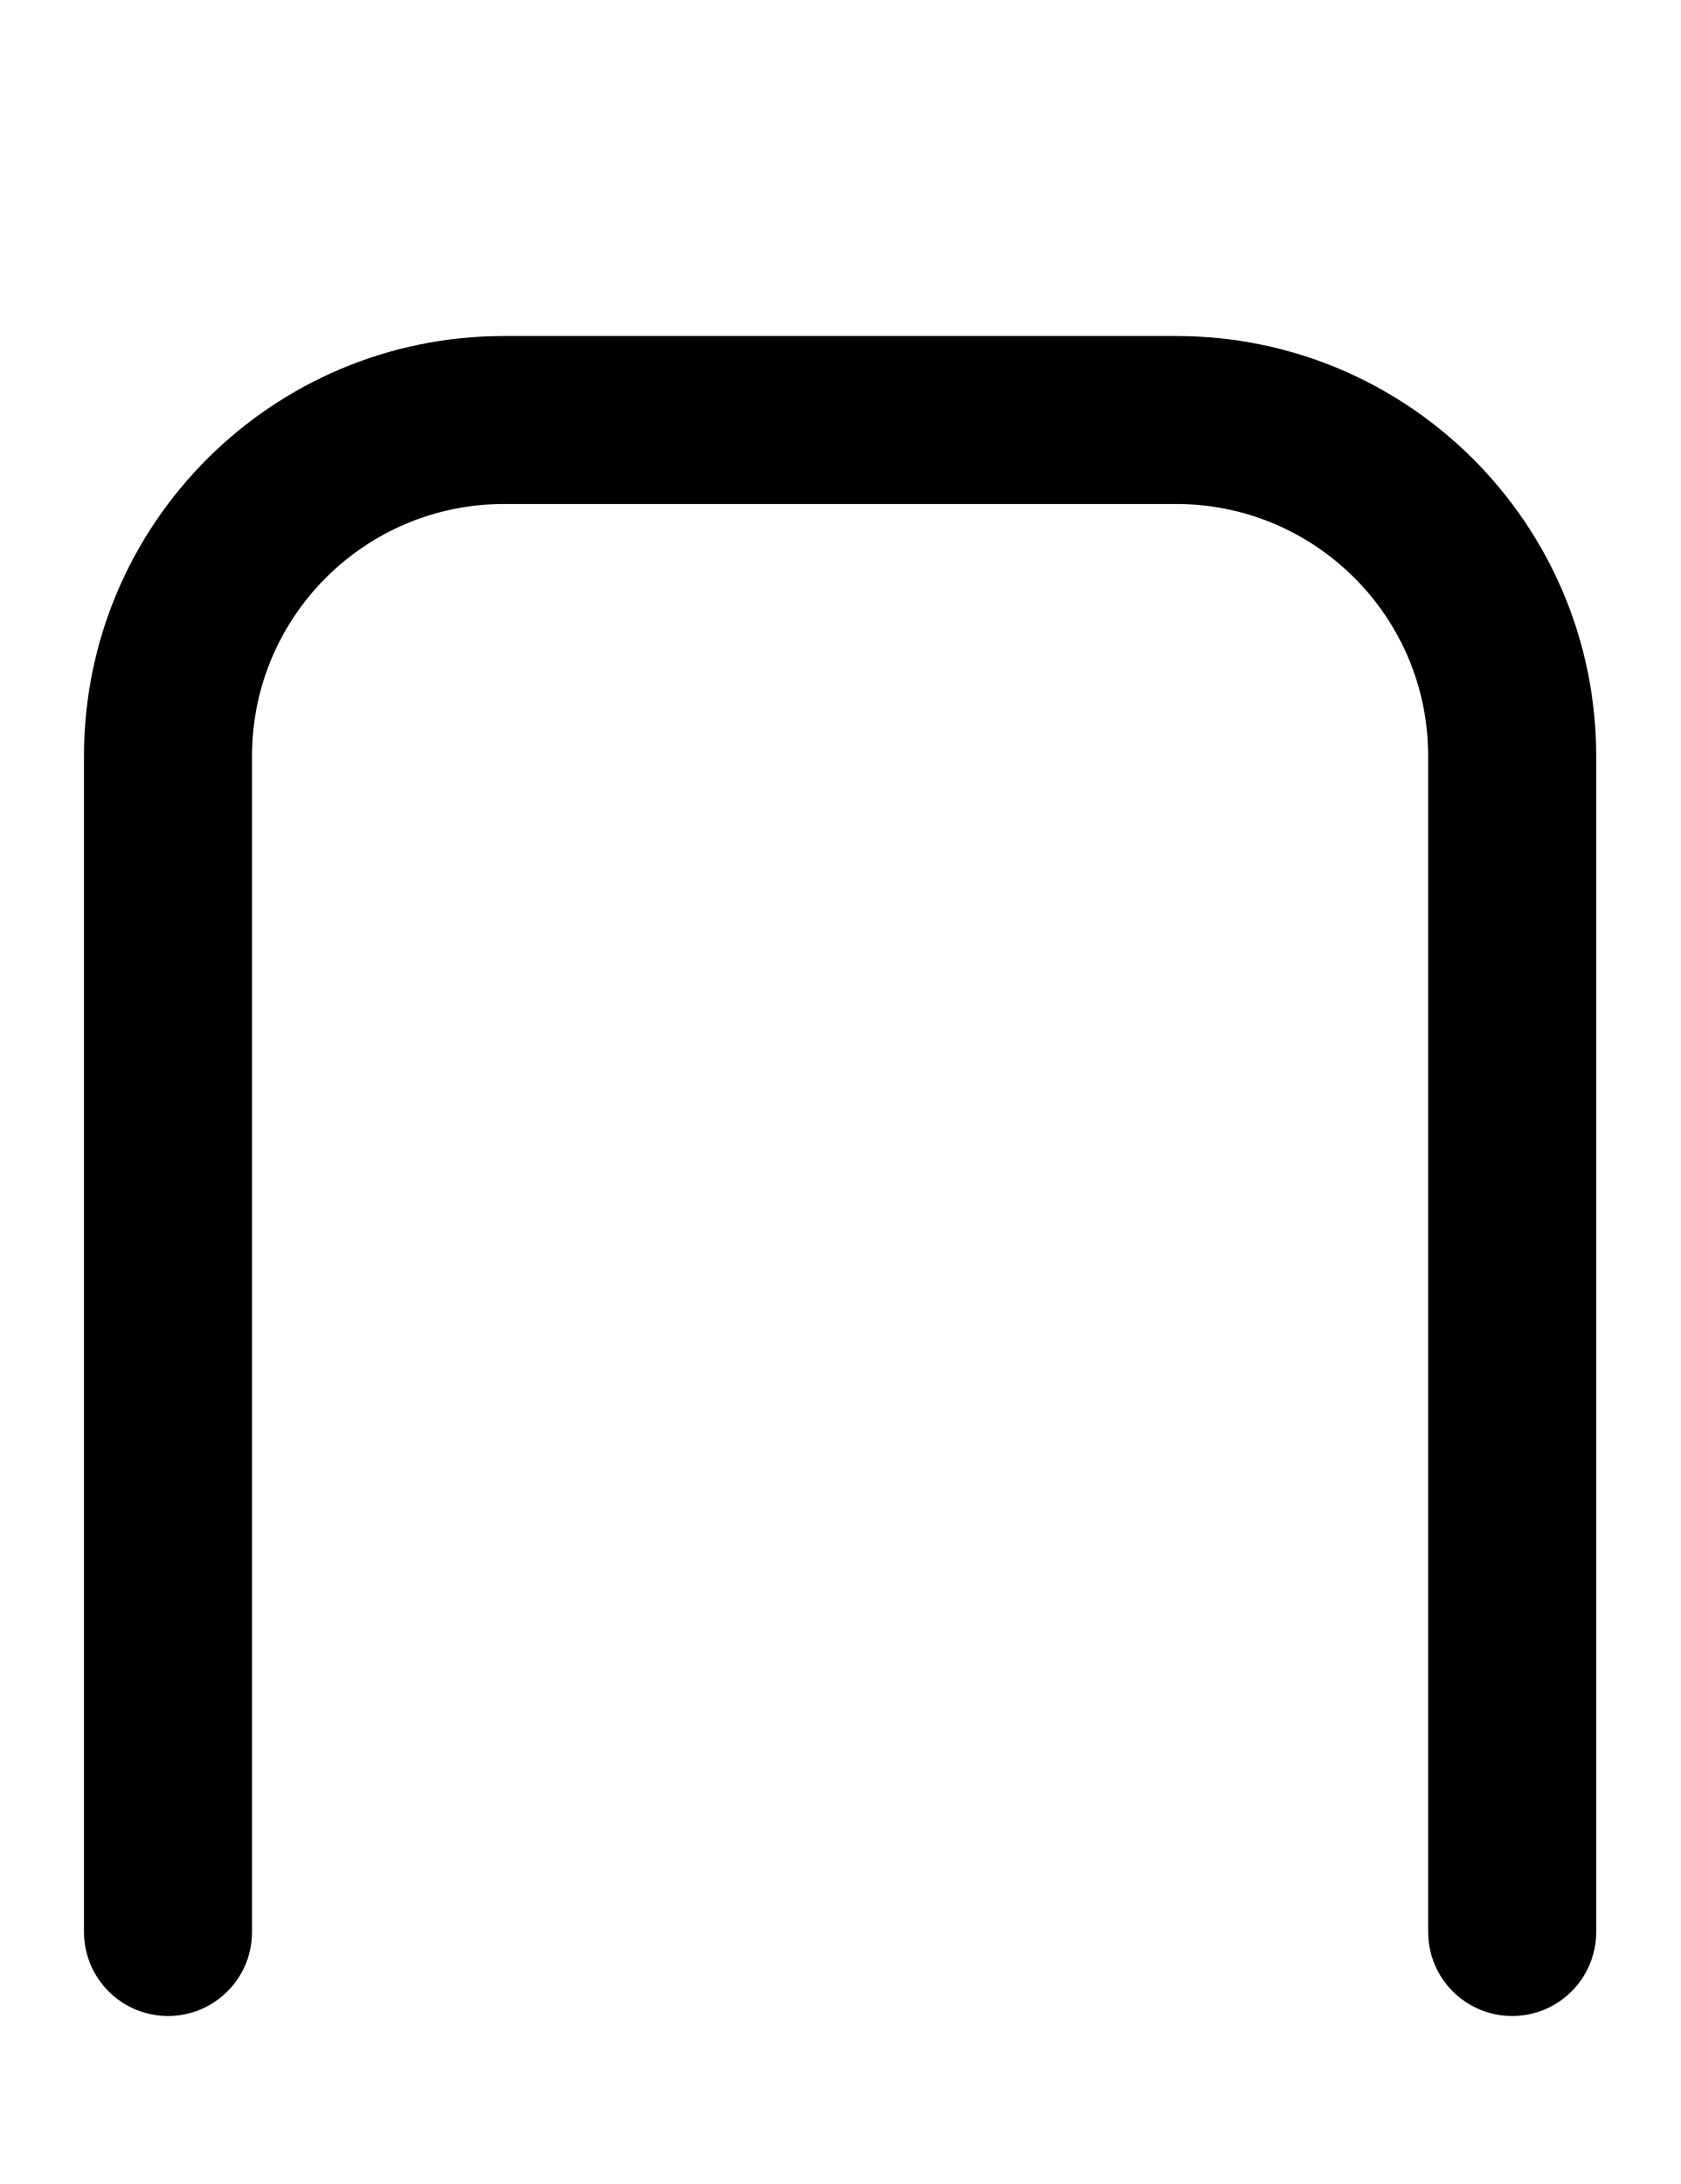
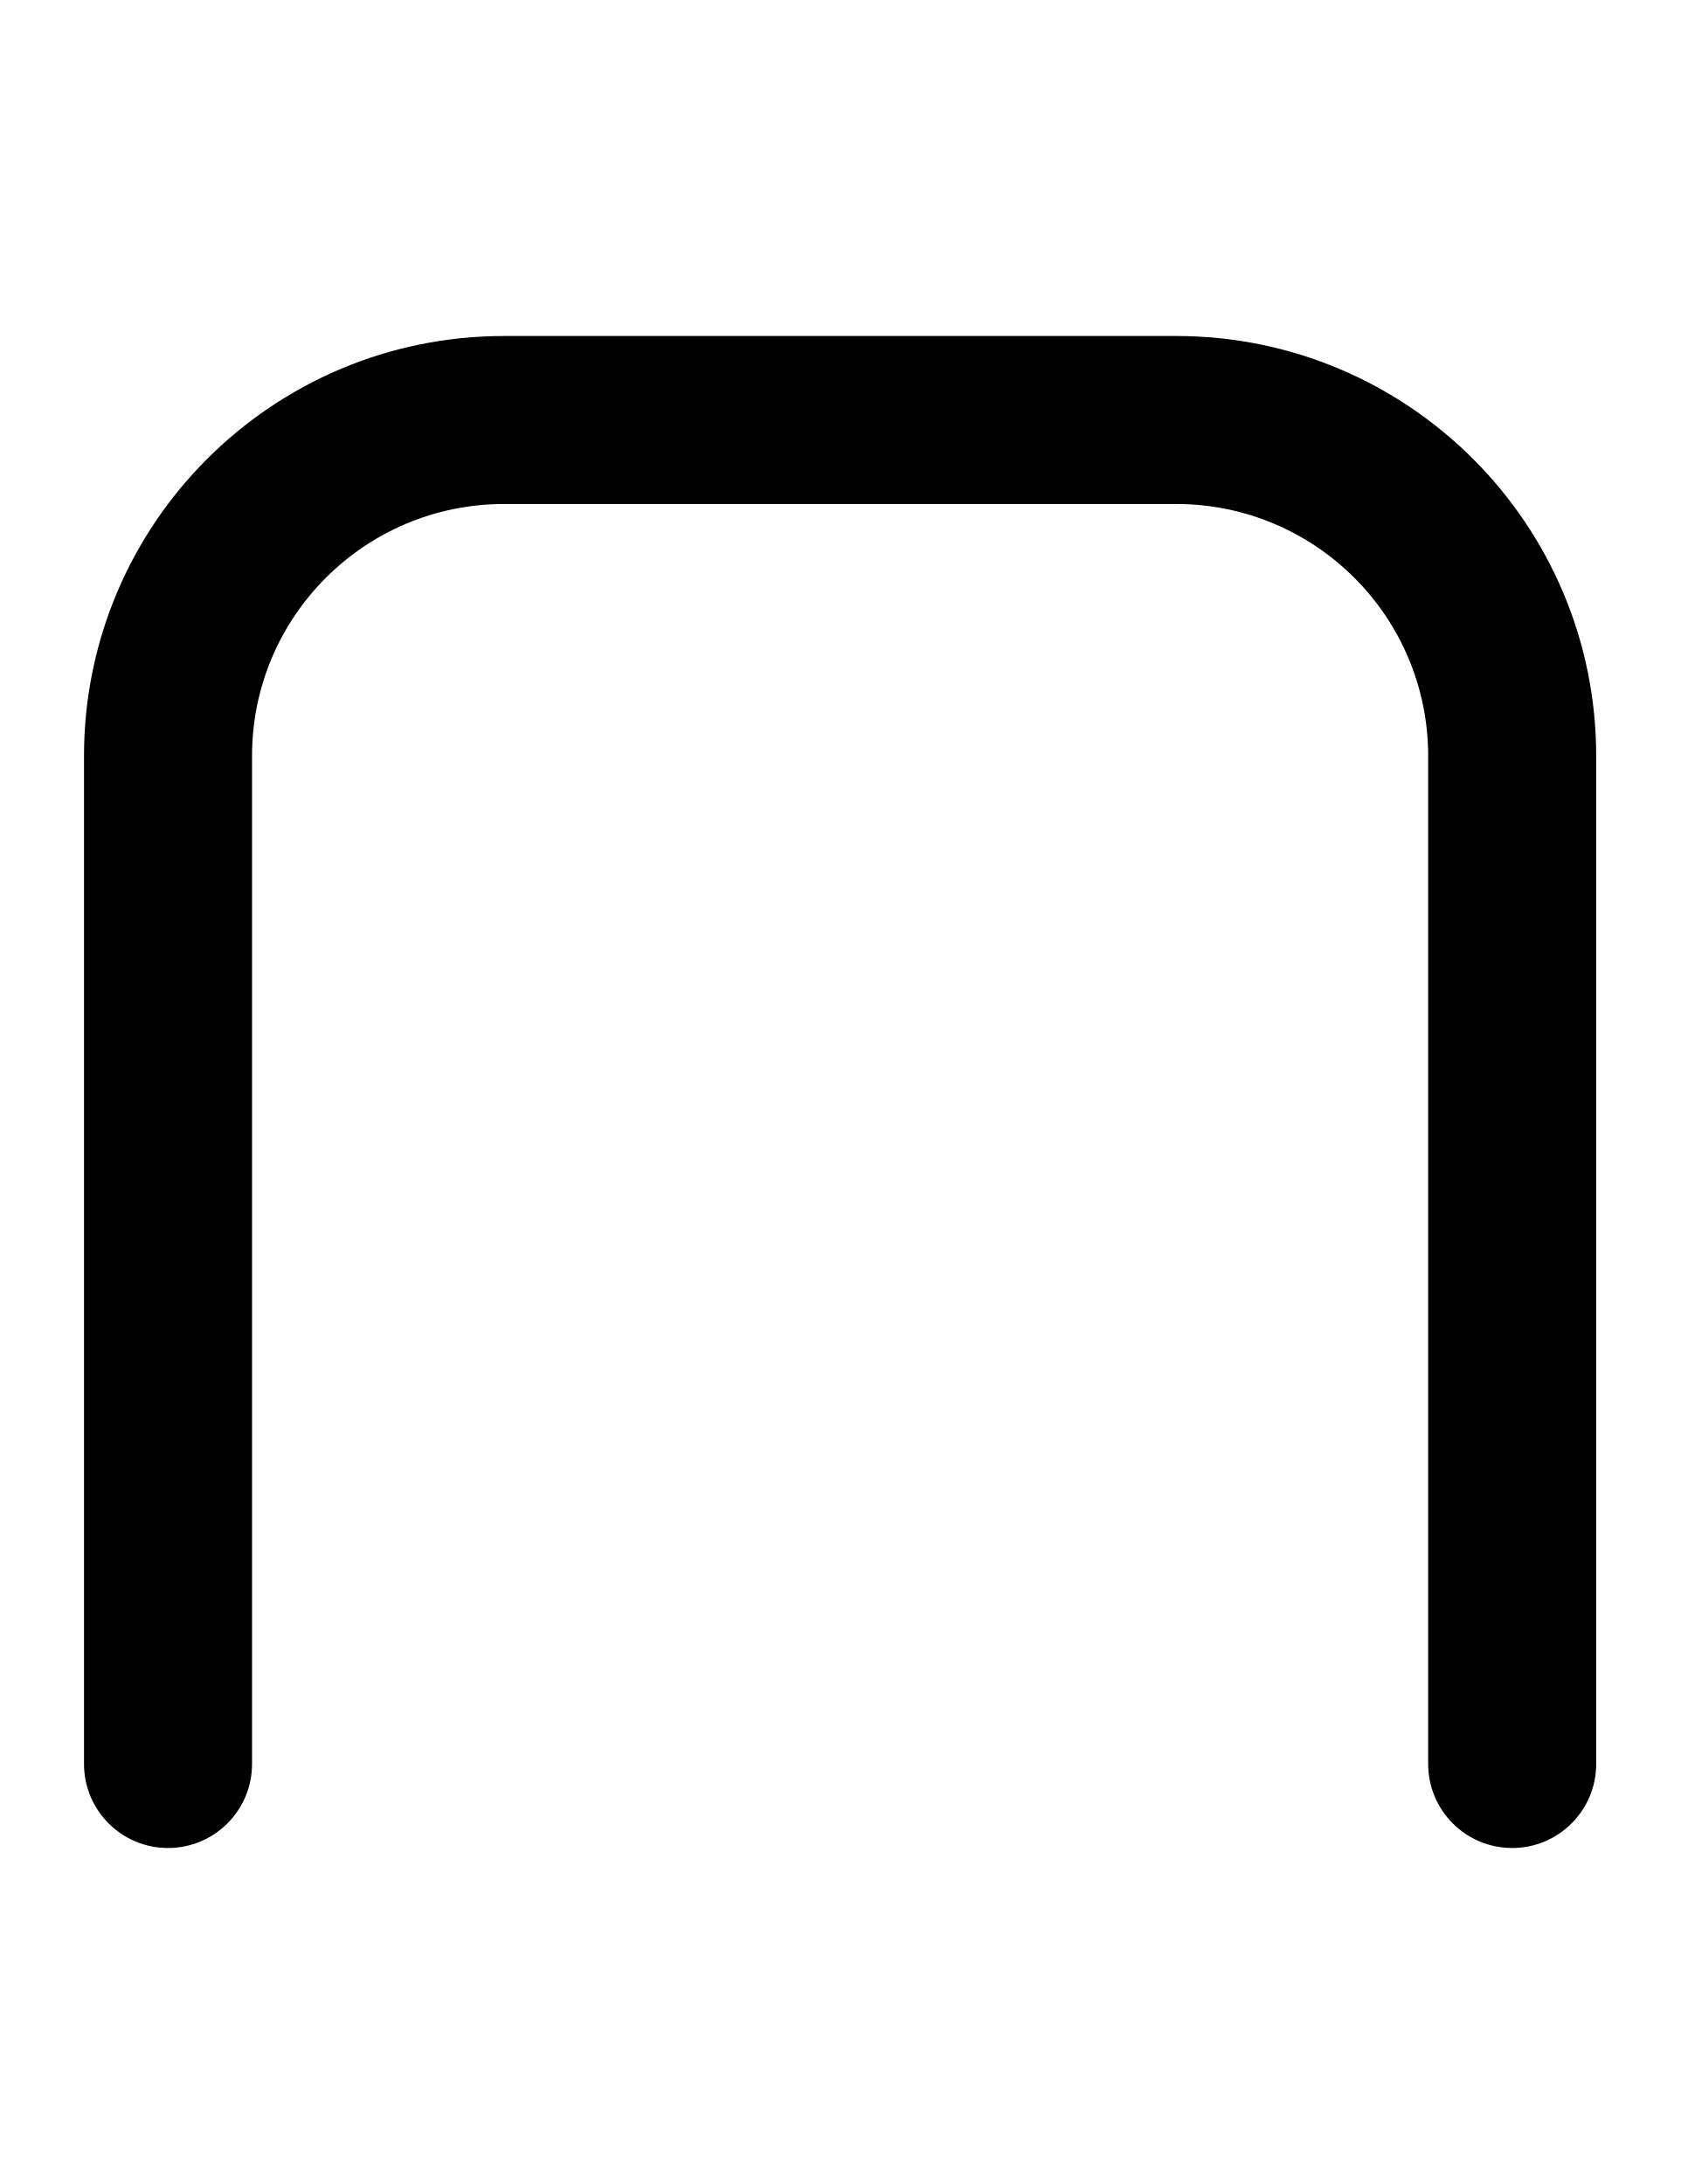
- <svg xmlns="http://www.w3.org/2000/svg" width="500" height="650">
-   <path d="M 150 100 A 125 125 0 0 0 25 225 L 25 575 A 25 25 0 0 0 75 575 L 75 225 A 75 75 0 0 1 150 150 L 350 150 A 75 75 0 0 1 425 225 L 425 575 A 25 25 0 0 0 475 575 L 475 225 A 125 125 0 0 0 350 100 L 150 100 z " />
+ <svg xmlns="http://www.w3.org/2000/svg" width="500" height="650" version="1.1" id="svg12">
+   <defs id="defs12" />
+   <path d="M 50,550 A 25,25 0 0 1 25,525 V 225 A 125,125 0 0 1 150,100 h 200 a 125,125 0 0 1 125,125 v 300 a 25,25 0 0 1 -25,25 25,25 0 0 1 -25,-25 V 225 A 75,75 0 0 0 350,150 H 150 a 75,75 0 0 0 -75,75 v 300 a 25,25 0 0 1 -25,25 z" />
</svg>
